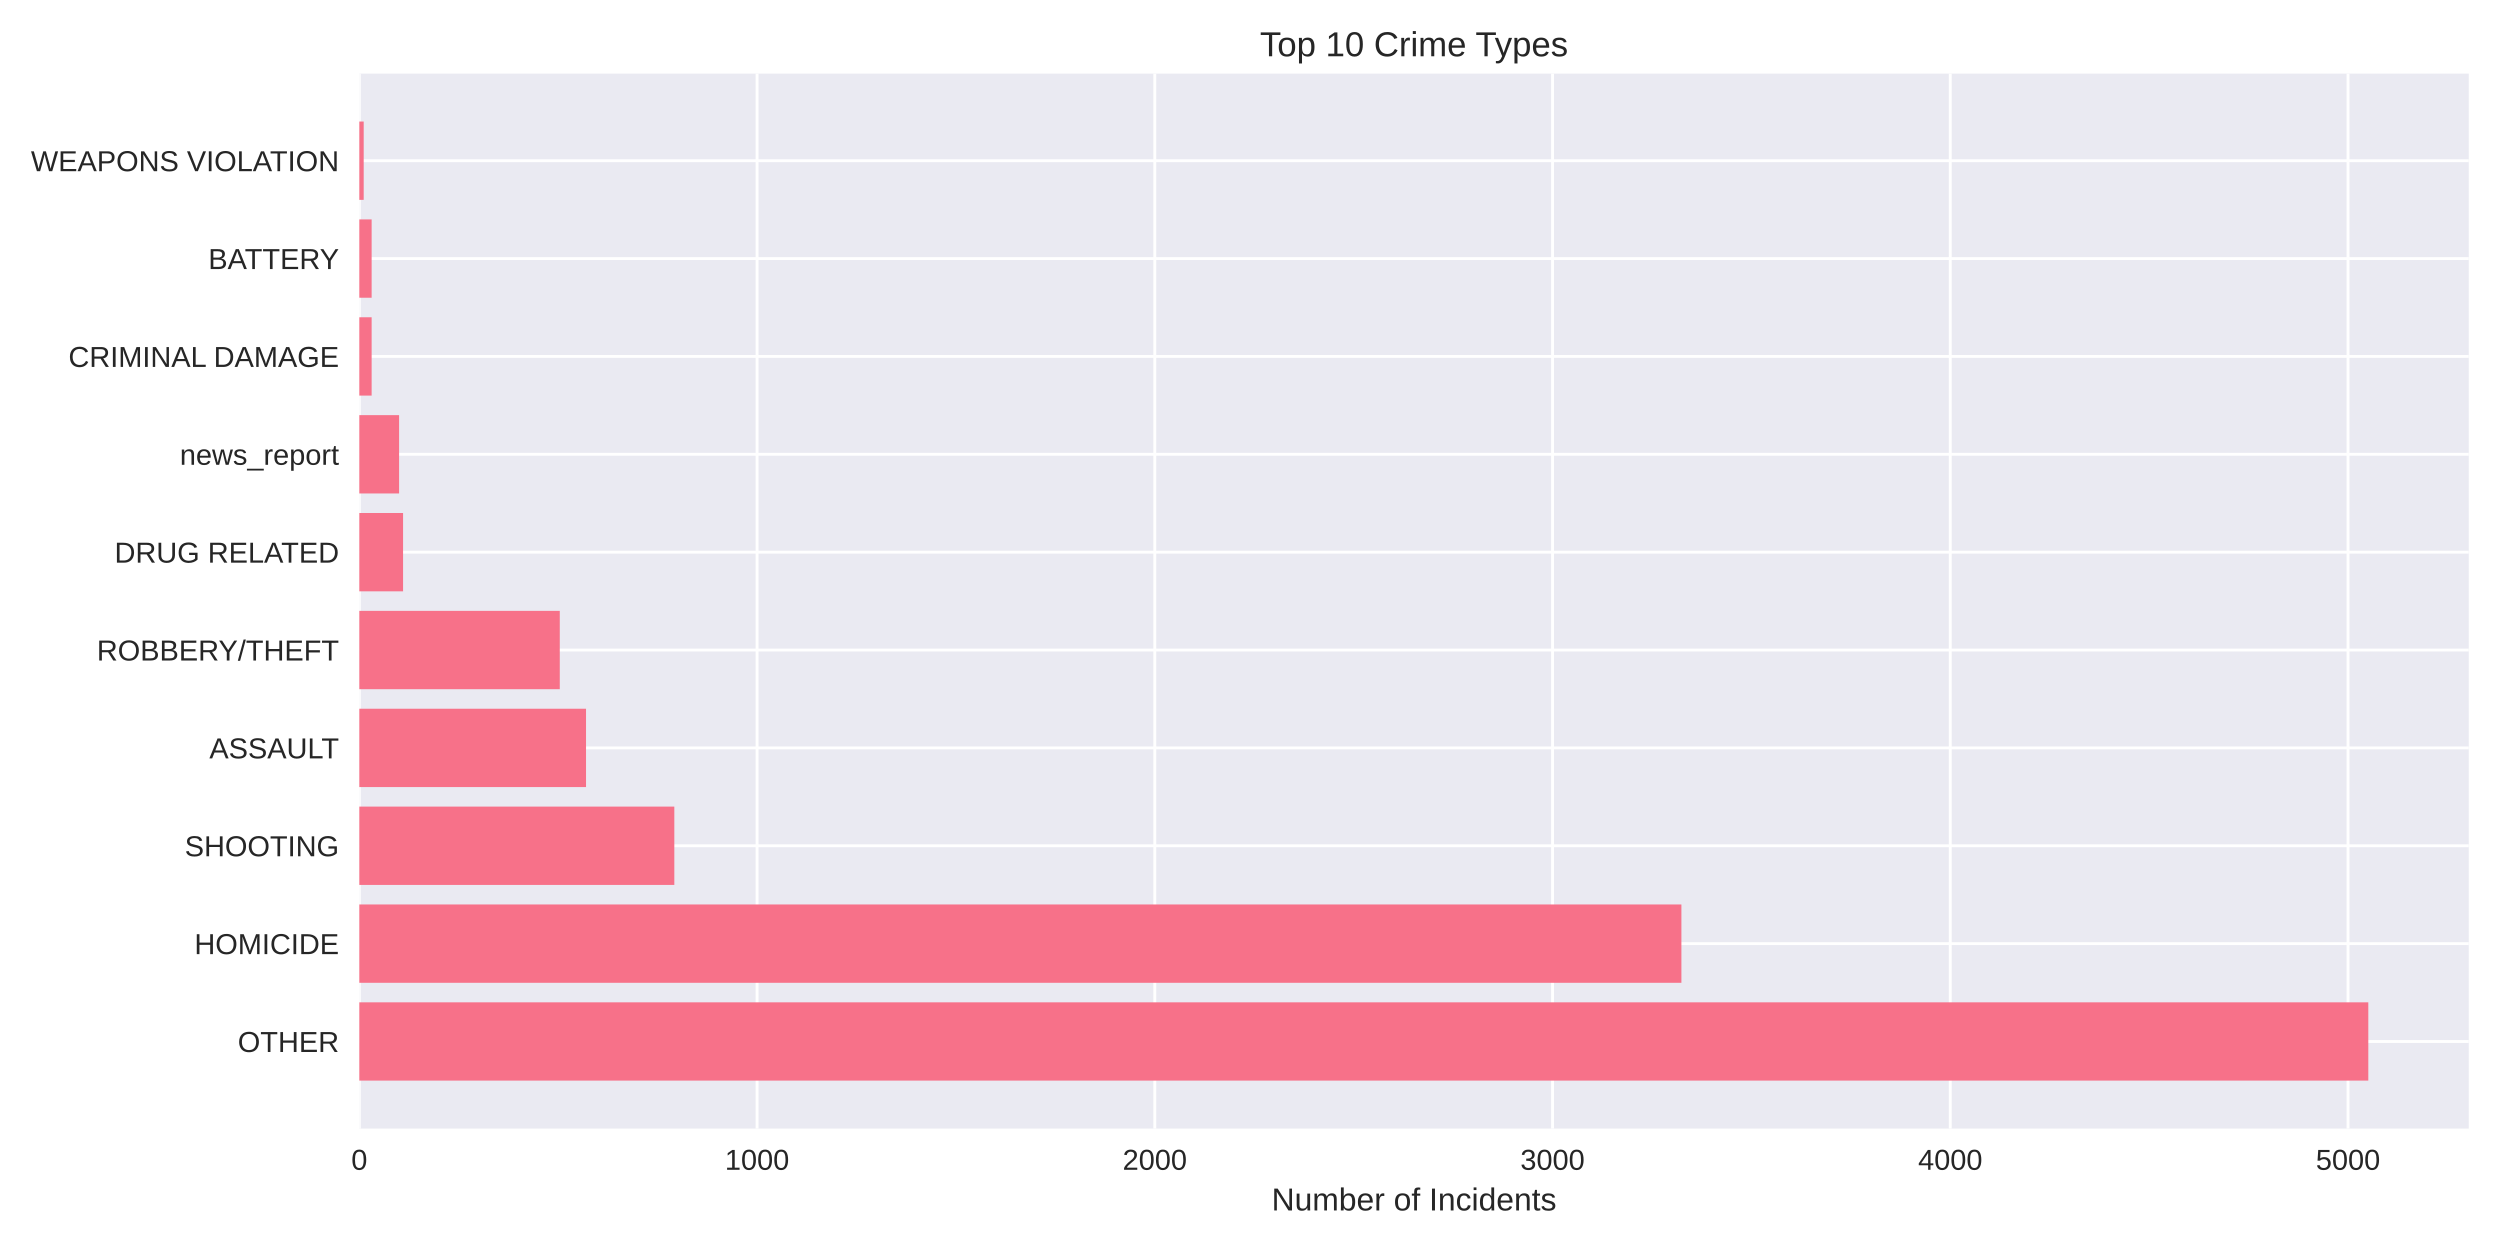
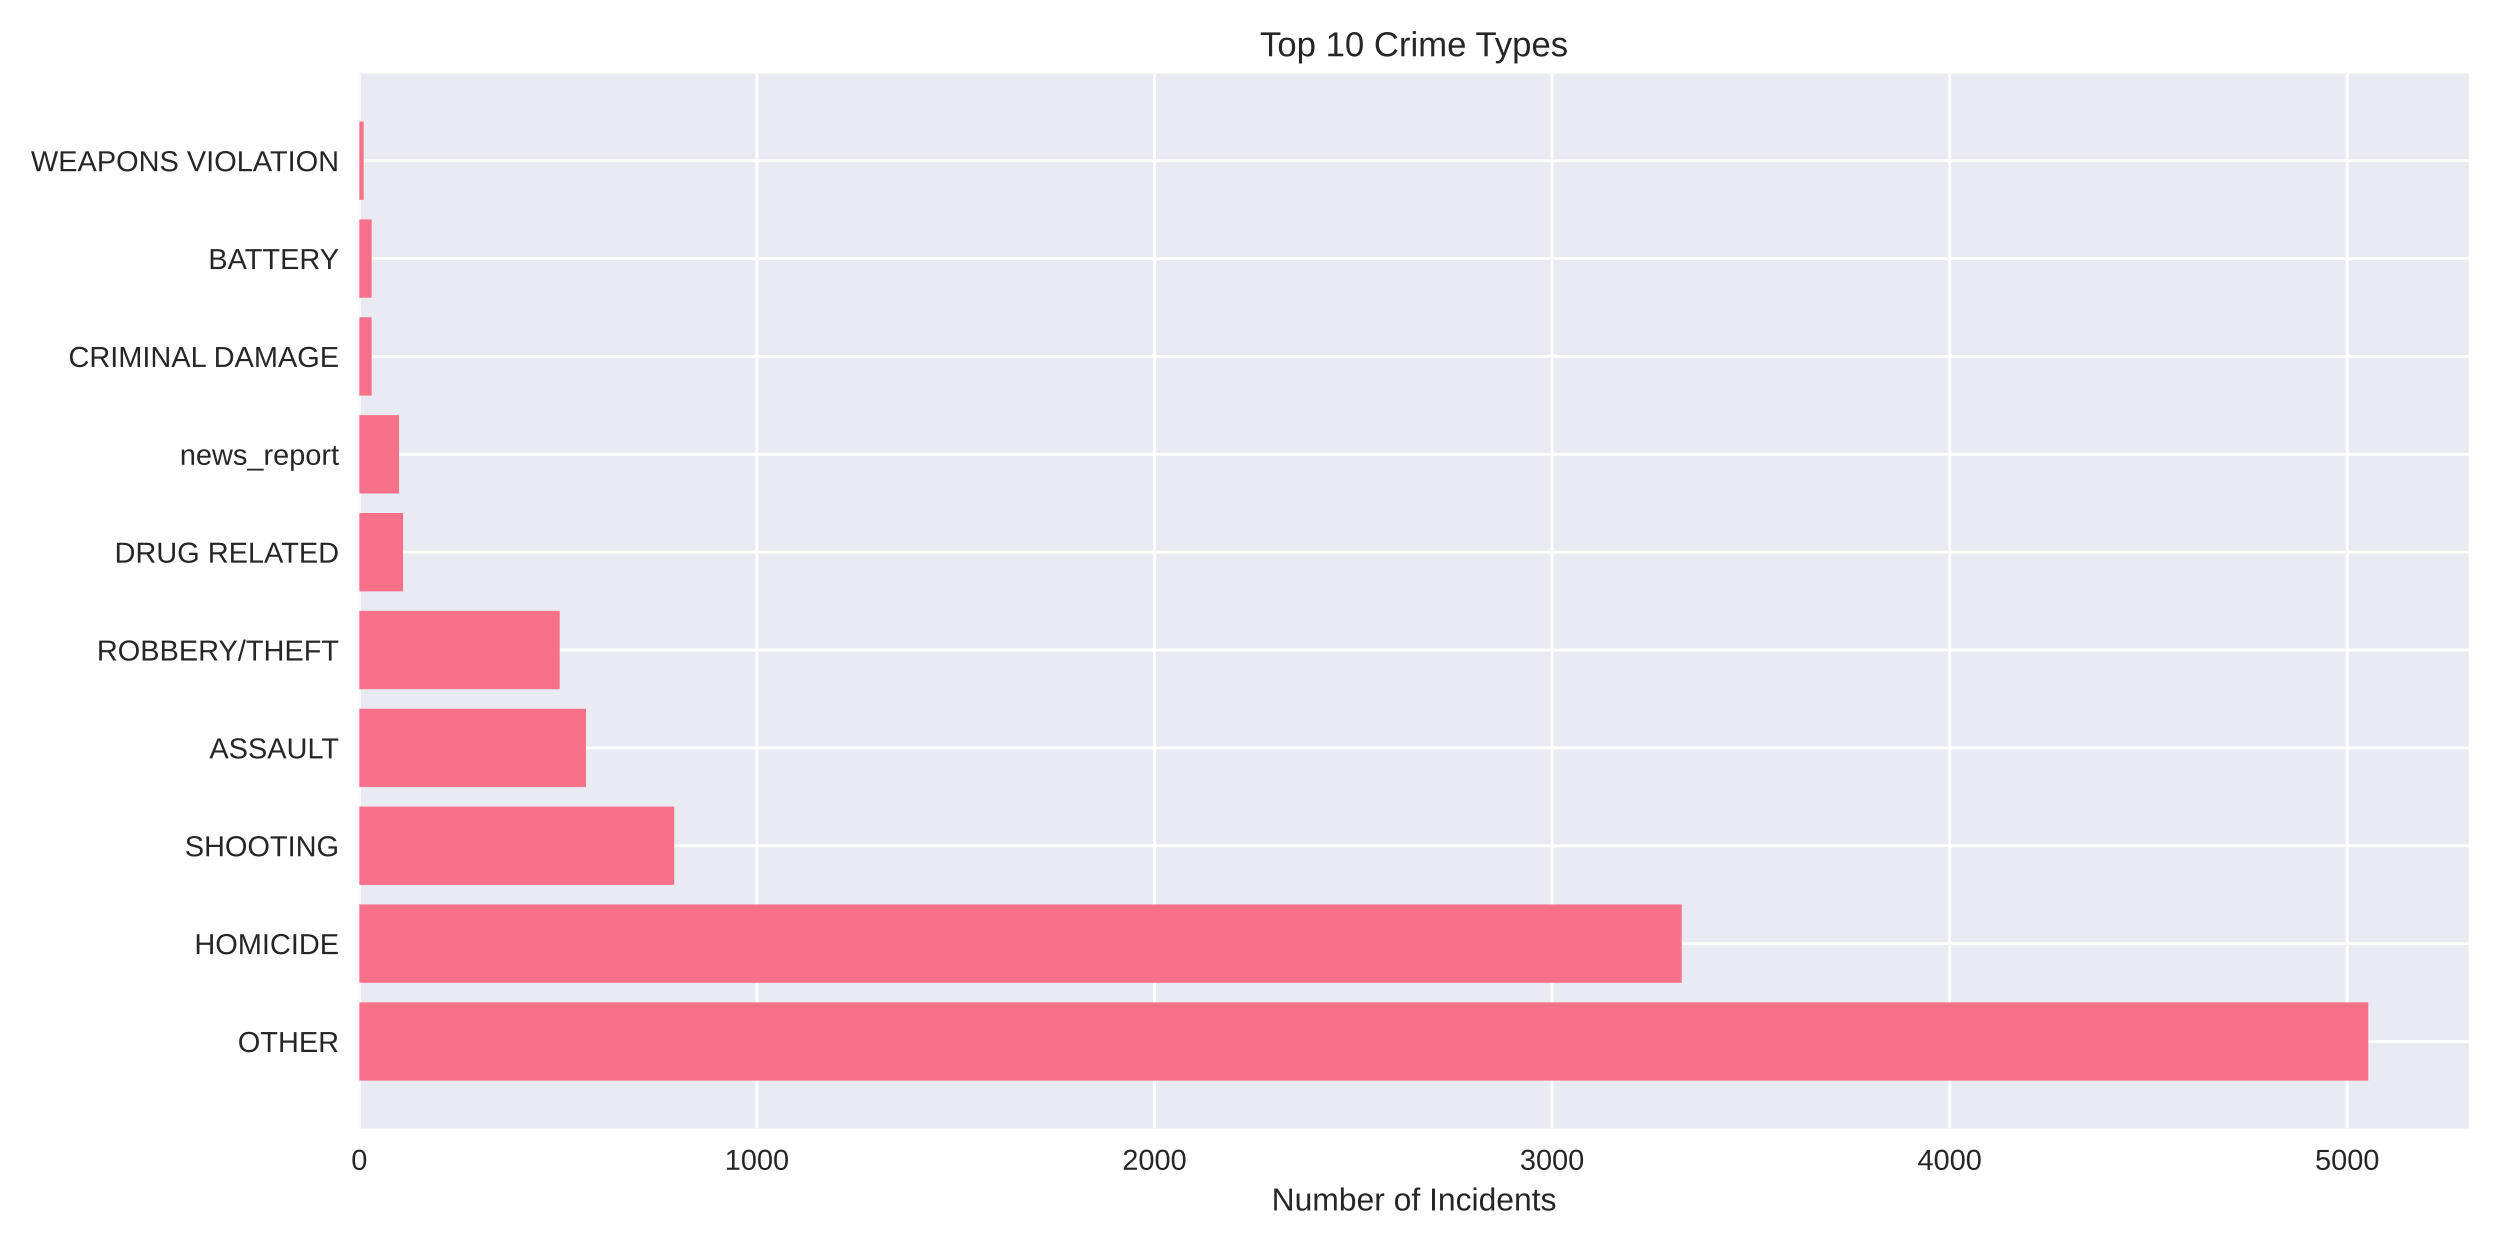
<svg xmlns="http://www.w3.org/2000/svg" width="864pt" height="432pt" viewBox="0 0 864 432" version="1.1">
  <defs>
    <style type="text/css">*{stroke-linejoin: round; stroke-linecap: butt}</style>
  </defs>
  <g id="figure_1">
    <g id="patch_1">
      <path d="M 0 432  L 864 432  L 864 0  L 0 0  z " style="fill: #ffffff" />
    </g>
    <g id="axes_1">
      <g id="patch_2">
        <path d="M 124.18 390.04  L 853.2 390.04  L 853.2 25.44  L 124.18 25.44  z " style="fill: #eaeaf2" />
      </g>
      <g id="matplotlib.axis_1">
        <g id="xtick_1">
          <g id="line2d_1">
-             <path d="M 124.18 390.04  L 124.18 25.44  " clip-path="url(#p6b885e7b26)" style="fill: none; stroke: #ffffff; stroke-linecap: round" />
+             <path d="M 124.18 390.04  L 124.18 25.44  " clip-path="url(#p1881360c99)" style="fill: none; stroke: #ffffff; stroke-linecap: round" />
          </g>
          <g id="line2d_2" />
          <g id="text_1">
            <text style="fill: #262626; font: 10px 'Arial', 'Liberation Sans', 'DejaVu Sans', 'Bitstream Vera Sans', sans-serif; text-anchor: middle" x="124.18" y="404.287" transform="rotate(-0 124.18 404.2869)">0</text>
          </g>
        </g>
        <g id="xtick_2">
          <g id="line2d_3">
-             <path d="M 261.639 390.04  L 261.639 25.44  " clip-path="url(#p6b885e7b26)" style="fill: none; stroke: #ffffff; stroke-linecap: round" />
+             <path d="M 261.584 390.04  L 261.584 25.44  " clip-path="url(#p1881360c99)" style="fill: none; stroke: #ffffff; stroke-linecap: round" />
          </g>
          <g id="line2d_4" />
          <g id="text_2">
-             <text style="fill: #262626; font: 10px 'Arial', 'Liberation Sans', 'DejaVu Sans', 'Bitstream Vera Sans', sans-serif; text-anchor: middle" x="261.639" y="404.287" transform="rotate(-0 261.6389 404.2869)">1000</text>
+             <text style="fill: #262626; font: 10px 'Arial', 'Liberation Sans', 'DejaVu Sans', 'Bitstream Vera Sans', sans-serif; text-anchor: middle" x="261.584" y="404.287" transform="rotate(-0 261.5845 404.2869)">1000</text>
          </g>
        </g>
        <g id="xtick_3">
          <g id="line2d_5">
-             <path d="M 399.098 390.04  L 399.098 25.44  " clip-path="url(#p6b885e7b26)" style="fill: none; stroke: #ffffff; stroke-linecap: round" />
+             <path d="M 398.989 390.04  L 398.989 25.44  " clip-path="url(#p1881360c99)" style="fill: none; stroke: #ffffff; stroke-linecap: round" />
          </g>
          <g id="line2d_6" />
          <g id="text_3">
-             <text style="fill: #262626; font: 10px 'Arial', 'Liberation Sans', 'DejaVu Sans', 'Bitstream Vera Sans', sans-serif; text-anchor: middle" x="399.098" y="404.287" transform="rotate(-0 399.0977 404.2869)">2000</text>
+             <text style="fill: #262626; font: 10px 'Arial', 'Liberation Sans', 'DejaVu Sans', 'Bitstream Vera Sans', sans-serif; text-anchor: middle" x="398.989" y="404.287" transform="rotate(-0 398.9889 404.2869)">2000</text>
          </g>
        </g>
        <g id="xtick_4">
          <g id="line2d_7">
-             <path d="M 536.557 390.04  L 536.557 25.44  " clip-path="url(#p6b885e7b26)" style="fill: none; stroke: #ffffff; stroke-linecap: round" />
+             <path d="M 536.393 390.04  L 536.393 25.44  " clip-path="url(#p1881360c99)" style="fill: none; stroke: #ffffff; stroke-linecap: round" />
          </g>
          <g id="line2d_8" />
          <g id="text_4">
-             <text style="fill: #262626; font: 10px 'Arial', 'Liberation Sans', 'DejaVu Sans', 'Bitstream Vera Sans', sans-serif; text-anchor: middle" x="536.557" y="404.287" transform="rotate(-0 536.5566 404.2869)">3000</text>
+             <text style="fill: #262626; font: 10px 'Arial', 'Liberation Sans', 'DejaVu Sans', 'Bitstream Vera Sans', sans-serif; text-anchor: middle" x="536.393" y="404.287" transform="rotate(-0 536.3934 404.2869)">3000</text>
          </g>
        </g>
        <g id="xtick_5">
          <g id="line2d_9">
-             <path d="M 674.015 390.04  L 674.015 25.44  " clip-path="url(#p6b885e7b26)" style="fill: none; stroke: #ffffff; stroke-linecap: round" />
+             <path d="M 673.798 390.04  L 673.798 25.44  " clip-path="url(#p1881360c99)" style="fill: none; stroke: #ffffff; stroke-linecap: round" />
          </g>
          <g id="line2d_10" />
          <g id="text_5">
-             <text style="fill: #262626; font: 10px 'Arial', 'Liberation Sans', 'DejaVu Sans', 'Bitstream Vera Sans', sans-serif; text-anchor: middle" x="674.015" y="404.287" transform="rotate(-0 674.0155 404.2869)">4000</text>
+             <text style="fill: #262626; font: 10px 'Arial', 'Liberation Sans', 'DejaVu Sans', 'Bitstream Vera Sans', sans-serif; text-anchor: middle" x="673.798" y="404.287" transform="rotate(-0 673.7979 404.2869)">4000</text>
          </g>
        </g>
        <g id="xtick_6">
          <g id="line2d_11">
-             <path d="M 811.474 390.04  L 811.474 25.44  " clip-path="url(#p6b885e7b26)" style="fill: none; stroke: #ffffff; stroke-linecap: round" />
+             <path d="M 811.202 390.04  L 811.202 25.44  " clip-path="url(#p1881360c99)" style="fill: none; stroke: #ffffff; stroke-linecap: round" />
          </g>
          <g id="line2d_12" />
          <g id="text_6">
-             <text style="fill: #262626; font: 10px 'Arial', 'Liberation Sans', 'DejaVu Sans', 'Bitstream Vera Sans', sans-serif; text-anchor: middle" x="811.474" y="404.287" transform="rotate(-0 811.4744 404.2869)">5000</text>
+             <text style="fill: #262626; font: 10px 'Arial', 'Liberation Sans', 'DejaVu Sans', 'Bitstream Vera Sans', sans-serif; text-anchor: middle" x="811.202" y="404.287" transform="rotate(-0 811.2023 404.2869)">5000</text>
          </g>
        </g>
        <g id="text_7">
          <text style="fill: #262626; font: 11px 'Arial', 'Liberation Sans', 'DejaVu Sans', 'Bitstream Vera Sans', sans-serif; text-anchor: middle" x="488.69" y="418.333" transform="rotate(-0 488.69 418.3334)">Number of Incidents</text>
        </g>
      </g>
      <g id="matplotlib.axis_2">
        <g id="ytick_1">
          <g id="line2d_13">
-             <path d="M 124.18 359.939  L 853.2 359.939  " clip-path="url(#p6b885e7b26)" style="fill: none; stroke: #ffffff; stroke-linecap: round" />
+             <path d="M 124.18 359.939  L 853.2 359.939  " clip-path="url(#p1881360c99)" style="fill: none; stroke: #ffffff; stroke-linecap: round" />
          </g>
          <g id="line2d_14" />
          <g id="text_8">
            <text style="fill: #262626; font: 10px 'Arial', 'Liberation Sans', 'DejaVu Sans', 'Bitstream Vera Sans', sans-serif; text-anchor: end" x="117.18" y="363.562" transform="rotate(-0 117.18 363.562)">OTHER</text>
          </g>
        </g>
        <g id="ytick_2">
          <g id="line2d_15">
-             <path d="M 124.18 326.117  L 853.2 326.117  " clip-path="url(#p6b885e7b26)" style="fill: none; stroke: #ffffff; stroke-linecap: round" />
+             <path d="M 124.18 326.117  L 853.2 326.117  " clip-path="url(#p1881360c99)" style="fill: none; stroke: #ffffff; stroke-linecap: round" />
          </g>
          <g id="line2d_16" />
          <g id="text_9">
            <text style="fill: #262626; font: 10px 'Arial', 'Liberation Sans', 'DejaVu Sans', 'Bitstream Vera Sans', sans-serif; text-anchor: end" x="117.18" y="329.74" transform="rotate(-0 117.18 329.7401)">HOMICIDE</text>
          </g>
        </g>
        <g id="ytick_3">
          <g id="line2d_17">
-             <path d="M 124.18 292.295  L 853.2 292.295  " clip-path="url(#p6b885e7b26)" style="fill: none; stroke: #ffffff; stroke-linecap: round" />
+             <path d="M 124.18 292.295  L 853.2 292.295  " clip-path="url(#p1881360c99)" style="fill: none; stroke: #ffffff; stroke-linecap: round" />
          </g>
          <g id="line2d_18" />
          <g id="text_10">
            <text style="fill: #262626; font: 10px 'Arial', 'Liberation Sans', 'DejaVu Sans', 'Bitstream Vera Sans', sans-serif; text-anchor: end" x="117.18" y="295.918" transform="rotate(-0 117.18 295.9182)">SHOOTING</text>
          </g>
        </g>
        <g id="ytick_4">
          <g id="line2d_19">
-             <path d="M 124.18 258.473  L 853.2 258.473  " clip-path="url(#p6b885e7b26)" style="fill: none; stroke: #ffffff; stroke-linecap: round" />
+             <path d="M 124.18 258.473  L 853.2 258.473  " clip-path="url(#p1881360c99)" style="fill: none; stroke: #ffffff; stroke-linecap: round" />
          </g>
          <g id="line2d_20" />
          <g id="text_11">
            <text style="fill: #262626; font: 10px 'Arial', 'Liberation Sans', 'DejaVu Sans', 'Bitstream Vera Sans', sans-serif; text-anchor: end" x="117.18" y="262.096" transform="rotate(-0 117.18 262.0963)">ASSAULT</text>
          </g>
        </g>
        <g id="ytick_5">
          <g id="line2d_21">
-             <path d="M 124.18 224.651  L 853.2 224.651  " clip-path="url(#p6b885e7b26)" style="fill: none; stroke: #ffffff; stroke-linecap: round" />
+             <path d="M 124.18 224.651  L 853.2 224.651  " clip-path="url(#p1881360c99)" style="fill: none; stroke: #ffffff; stroke-linecap: round" />
          </g>
          <g id="line2d_22" />
          <g id="text_12">
            <text style="fill: #262626; font: 10px 'Arial', 'Liberation Sans', 'DejaVu Sans', 'Bitstream Vera Sans', sans-serif; text-anchor: end" x="117.18" y="228.274" transform="rotate(-0 117.18 228.2744)">ROBBERY/THEFT</text>
          </g>
        </g>
        <g id="ytick_6">
          <g id="line2d_23">
-             <path d="M 124.18 190.829  L 853.2 190.829  " clip-path="url(#p6b885e7b26)" style="fill: none; stroke: #ffffff; stroke-linecap: round" />
+             <path d="M 124.18 190.829  L 853.2 190.829  " clip-path="url(#p1881360c99)" style="fill: none; stroke: #ffffff; stroke-linecap: round" />
          </g>
          <g id="line2d_24" />
          <g id="text_13">
            <text style="fill: #262626; font: 10px 'Arial', 'Liberation Sans', 'DejaVu Sans', 'Bitstream Vera Sans', sans-serif; text-anchor: end" x="117.18" y="194.452" transform="rotate(-0 117.18 194.4525)">DRUG RELATED</text>
          </g>
        </g>
        <g id="ytick_7">
          <g id="line2d_25">
-             <path d="M 124.18 157.007  L 853.2 157.007  " clip-path="url(#p6b885e7b26)" style="fill: none; stroke: #ffffff; stroke-linecap: round" />
+             <path d="M 124.18 157.007  L 853.2 157.007  " clip-path="url(#p1881360c99)" style="fill: none; stroke: #ffffff; stroke-linecap: round" />
          </g>
          <g id="line2d_26" />
          <g id="text_14">
            <text style="fill: #262626; font: 10px 'Arial', 'Liberation Sans', 'DejaVu Sans', 'Bitstream Vera Sans', sans-serif; text-anchor: end" x="117.18" y="160.631" transform="rotate(-0 117.18 160.6306)">news_report</text>
          </g>
        </g>
        <g id="ytick_8">
          <g id="line2d_27">
-             <path d="M 124.18 123.185  L 853.2 123.185  " clip-path="url(#p6b885e7b26)" style="fill: none; stroke: #ffffff; stroke-linecap: round" />
+             <path d="M 124.18 123.185  L 853.2 123.185  " clip-path="url(#p1881360c99)" style="fill: none; stroke: #ffffff; stroke-linecap: round" />
          </g>
          <g id="line2d_28" />
          <g id="text_15">
            <text style="fill: #262626; font: 10px 'Arial', 'Liberation Sans', 'DejaVu Sans', 'Bitstream Vera Sans', sans-serif; text-anchor: end" x="117.18" y="126.809" transform="rotate(-0 117.18 126.8087)">CRIMINAL DAMAGE</text>
          </g>
        </g>
        <g id="ytick_9">
          <g id="line2d_29">
-             <path d="M 124.18 89.363  L 853.2 89.363  " clip-path="url(#p6b885e7b26)" style="fill: none; stroke: #ffffff; stroke-linecap: round" />
+             <path d="M 124.18 89.363  L 853.2 89.363  " clip-path="url(#p1881360c99)" style="fill: none; stroke: #ffffff; stroke-linecap: round" />
          </g>
          <g id="line2d_30" />
          <g id="text_16">
            <text style="fill: #262626; font: 10px 'Arial', 'Liberation Sans', 'DejaVu Sans', 'Bitstream Vera Sans', sans-serif; text-anchor: end" x="117.18" y="92.987" transform="rotate(-0 117.18 92.98681)">BATTERY</text>
          </g>
        </g>
        <g id="ytick_10">
          <g id="line2d_31">
-             <path d="M 124.18 55.541  L 853.2 55.541  " clip-path="url(#p6b885e7b26)" style="fill: none; stroke: #ffffff; stroke-linecap: round" />
+             <path d="M 124.18 55.541  L 853.2 55.541  " clip-path="url(#p1881360c99)" style="fill: none; stroke: #ffffff; stroke-linecap: round" />
          </g>
          <g id="line2d_32" />
          <g id="text_17">
            <text style="fill: #262626; font: 10px 'Arial', 'Liberation Sans', 'DejaVu Sans', 'Bitstream Vera Sans', sans-serif; text-anchor: end" x="117.18" y="59.165" transform="rotate(-0 117.18 59.16492)">WEAPONS VIOLATION</text>
          </g>
        </g>
      </g>
      <g id="patch_3">
-         <path d="M 124.18 373.467  L 818.485 373.467  L 818.485 346.41  L 124.18 346.41  z " clip-path="url(#p6b885e7b26)" style="fill: #f77189" />
+         <path d="M 124.18 373.467  L 818.485 373.467  L 818.485 346.41  L 124.18 346.41  z " clip-path="url(#p1881360c99)" style="fill: #f77189" />
      </g>
      <g id="patch_4">
-         <path d="M 124.18 339.645  L 581.093 339.645  L 581.093 312.588  L 124.18 312.588  z " clip-path="url(#p6b885e7b26)" style="fill: #f77189" />
+         <path d="M 124.18 339.645  L 581.187 339.645  L 581.187 312.588  L 124.18 312.588  z " clip-path="url(#p1881360c99)" style="fill: #f77189" />
      </g>
      <g id="patch_5">
-         <path d="M 124.18 305.823  L 233.047 305.823  L 233.047 278.766  L 124.18 278.766  z " clip-path="url(#p6b885e7b26)" style="fill: #f77189" />
+         <path d="M 124.18 305.823  L 233.004 305.823  L 233.004 278.766  L 124.18 278.766  z " clip-path="url(#p1881360c99)" style="fill: #f77189" />
      </g>
      <g id="patch_6">
-         <path d="M 124.18 272.002  L 202.532 272.002  L 202.532 244.944  L 124.18 244.944  z " clip-path="url(#p6b885e7b26)" style="fill: #f77189" />
+         <path d="M 124.18 272.002  L 202.501 272.002  L 202.501 244.944  L 124.18 244.944  z " clip-path="url(#p1881360c99)" style="fill: #f77189" />
      </g>
      <g id="patch_7">
-         <path d="M 124.18 238.18  L 193.459 238.18  L 193.459 211.122  L 124.18 211.122  z " clip-path="url(#p6b885e7b26)" style="fill: #f77189" />
+         <path d="M 124.18 238.18  L 193.432 238.18  L 193.432 211.122  L 124.18 211.122  z " clip-path="url(#p1881360c99)" style="fill: #f77189" />
      </g>
      <g id="patch_8">
-         <path d="M 124.18 204.358  L 139.3 204.358  L 139.3 177.3  L 124.18 177.3  z " clip-path="url(#p6b885e7b26)" style="fill: #f77189" />
+         <path d="M 124.18 204.358  L 139.294 204.358  L 139.294 177.3  L 124.18 177.3  z " clip-path="url(#p1881360c99)" style="fill: #f77189" />
      </g>
      <g id="patch_9">
-         <path d="M 124.18 170.536  L 137.926 170.536  L 137.926 143.478  L 124.18 143.478  z " clip-path="url(#p6b885e7b26)" style="fill: #f77189" />
+         <path d="M 124.18 170.536  L 137.92 170.536  L 137.92 143.478  L 124.18 143.478  z " clip-path="url(#p1881360c99)" style="fill: #f77189" />
      </g>
      <g id="patch_10">
-         <path d="M 124.18 136.714  L 128.441 136.714  L 128.441 109.657  L 124.18 109.657  z " clip-path="url(#p6b885e7b26)" style="fill: #f77189" />
+         <path d="M 124.18 136.714  L 128.44 136.714  L 128.44 109.657  L 124.18 109.657  z " clip-path="url(#p1881360c99)" style="fill: #f77189" />
      </g>
      <g id="patch_11">
-         <path d="M 124.18 102.892  L 128.441 102.892  L 128.441 75.835  L 124.18 75.835  z " clip-path="url(#p6b885e7b26)" style="fill: #f77189" />
+         <path d="M 124.18 102.892  L 128.44 102.892  L 128.44 75.835  L 124.18 75.835  z " clip-path="url(#p1881360c99)" style="fill: #f77189" />
      </g>
      <g id="patch_12">
-         <path d="M 124.18 69.07  L 125.692 69.07  L 125.692 42.013  L 124.18 42.013  z " clip-path="url(#p6b885e7b26)" style="fill: #f77189" />
+         <path d="M 124.18 69.07  L 125.691 69.07  L 125.691 42.013  L 124.18 42.013  z " clip-path="url(#p1881360c99)" style="fill: #f77189" />
      </g>
      <g id="patch_13">
        <path d="M 124.18 390.04  L 124.18 25.44  " style="fill: none" />
      </g>
      <g id="patch_14">
        <path d="M 853.2 390.04  L 853.2 25.44  " style="fill: none" />
      </g>
      <g id="patch_15">
        <path d="M 124.18 390.04  L 853.2 390.04  " style="fill: none" />
      </g>
      <g id="patch_16">
        <path d="M 124.18 25.44  L 853.2 25.44  " style="fill: none" />
      </g>
      <g id="text_18">
        <text style="fill: #262626; font: 12px 'Arial', 'Liberation Sans', 'DejaVu Sans', 'Bitstream Vera Sans', sans-serif; text-anchor: middle" x="488.69" y="19.44" transform="rotate(-0 488.69 19.44)">Top 10 Crime Types</text>
      </g>
    </g>
  </g>
  <defs>
-     <clipPath id="p6b885e7b26">
+     <clipPath id="p1881360c99">
      <rect x="124.18" y="25.44" width="729.02" height="364.6" />
    </clipPath>
  </defs>
</svg>
